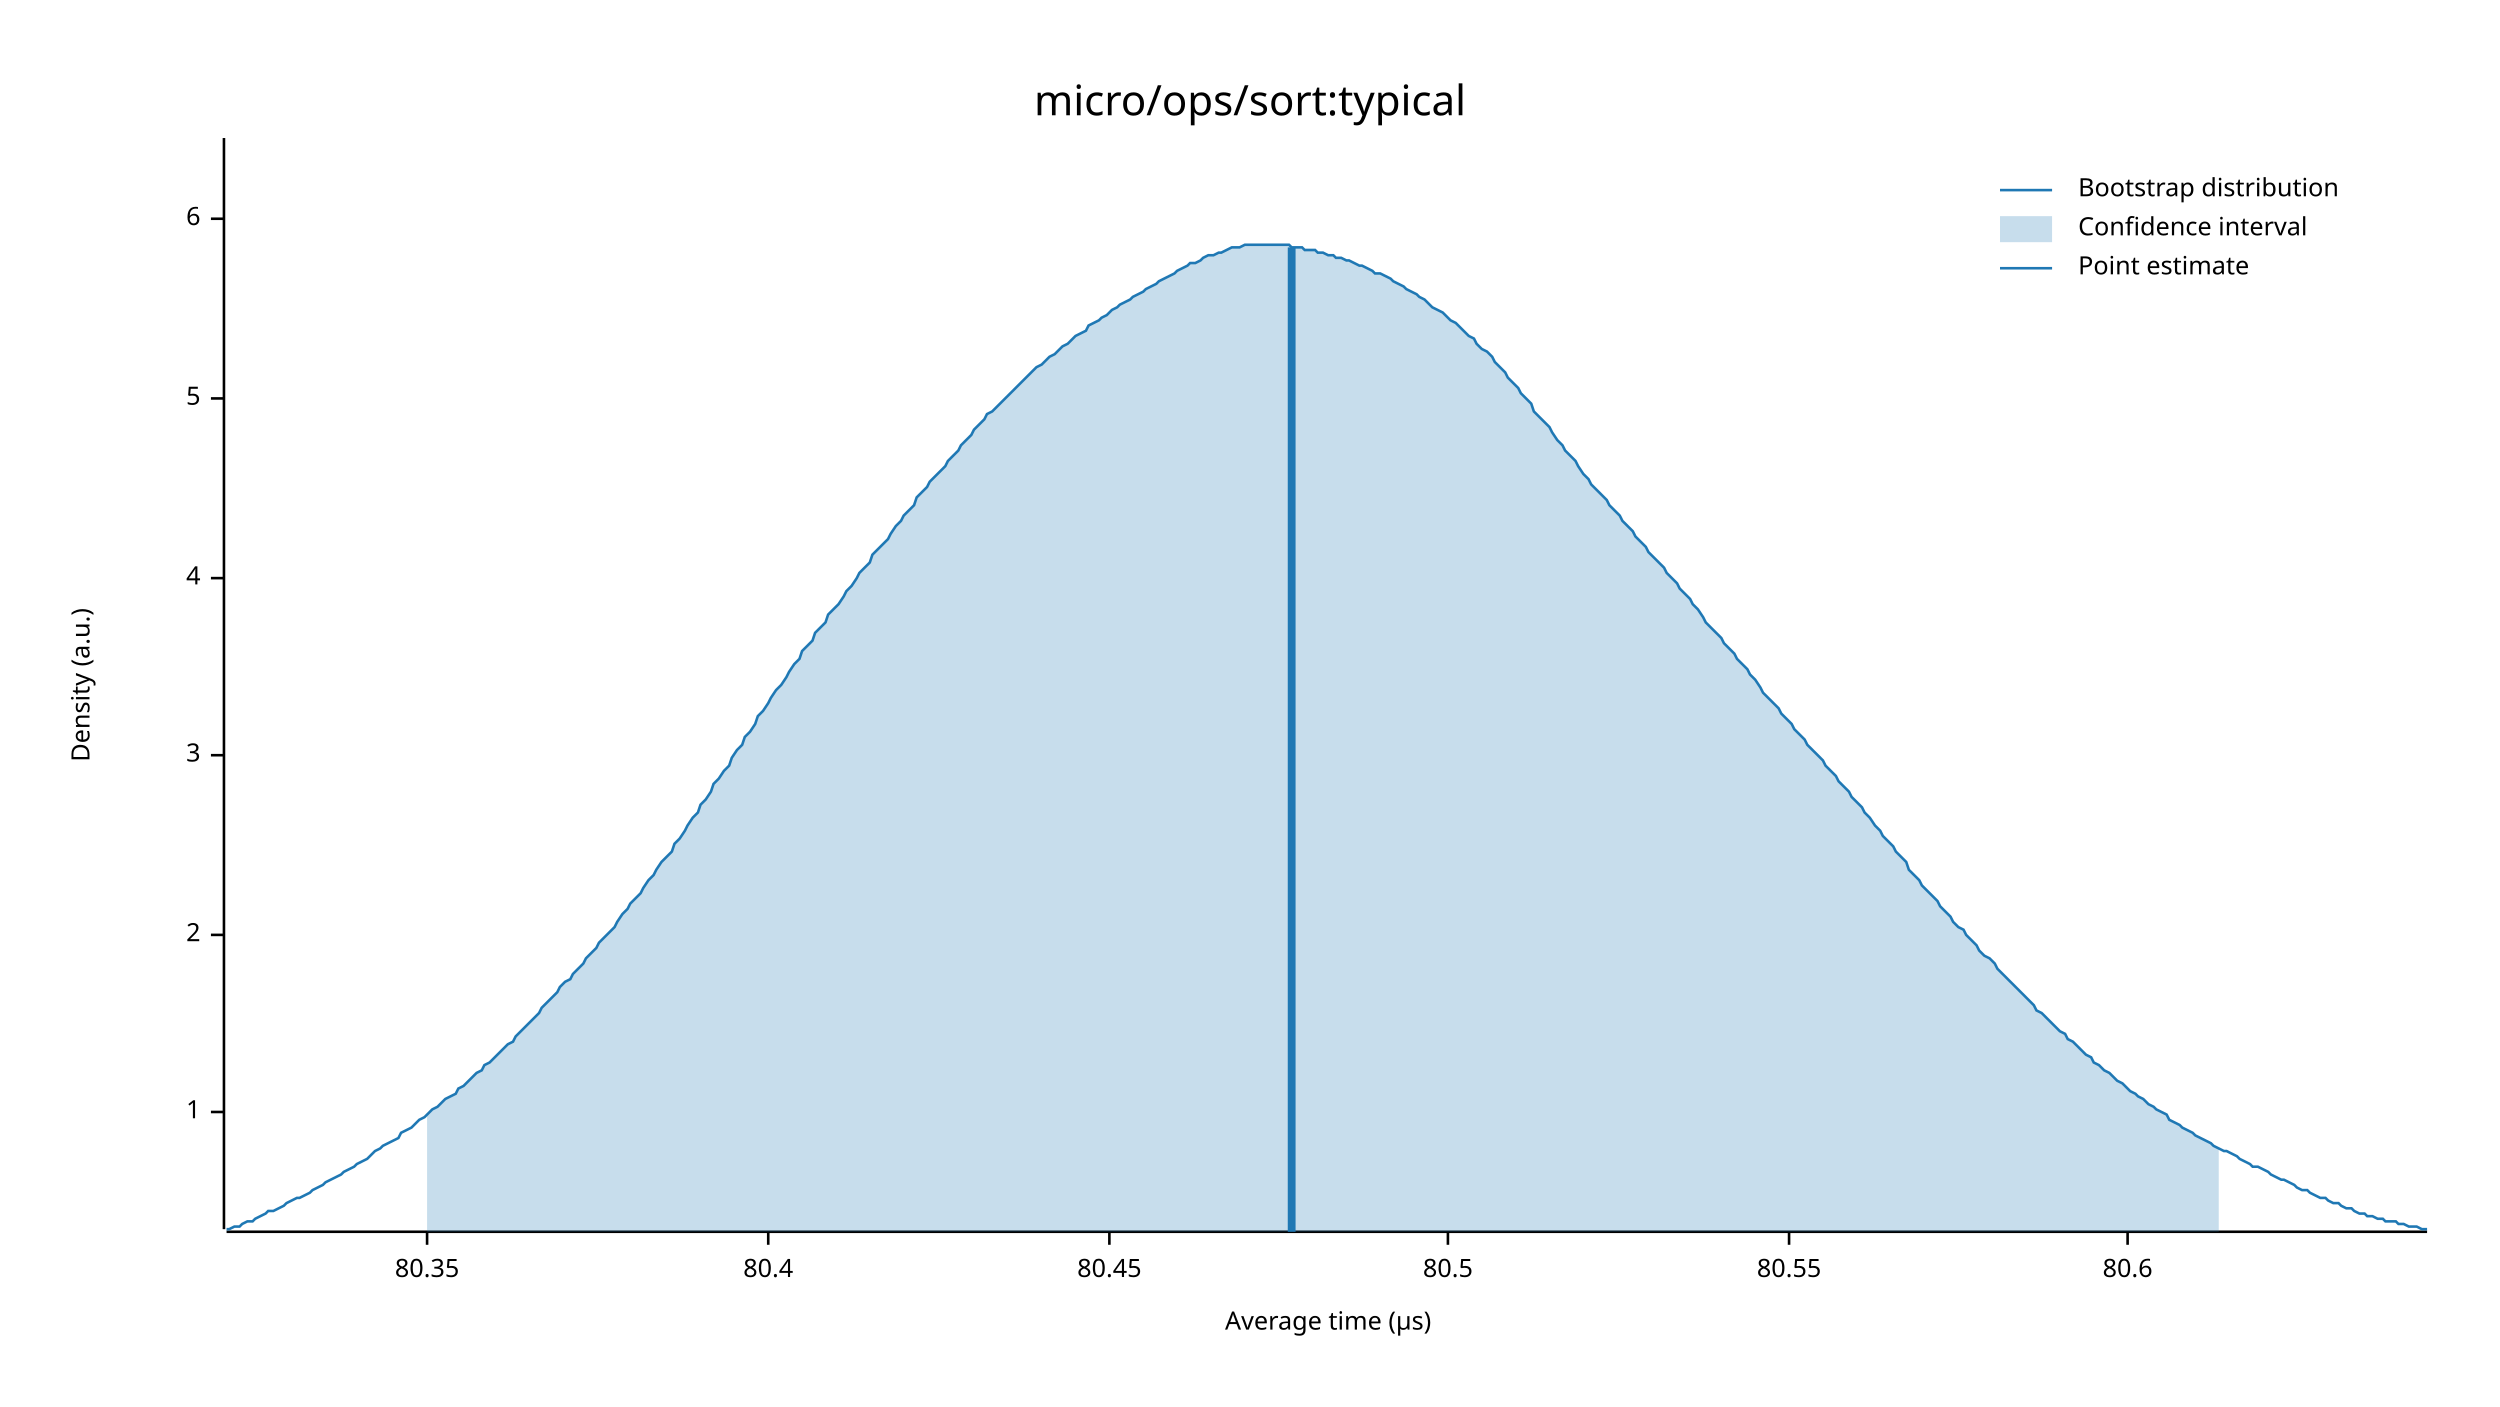
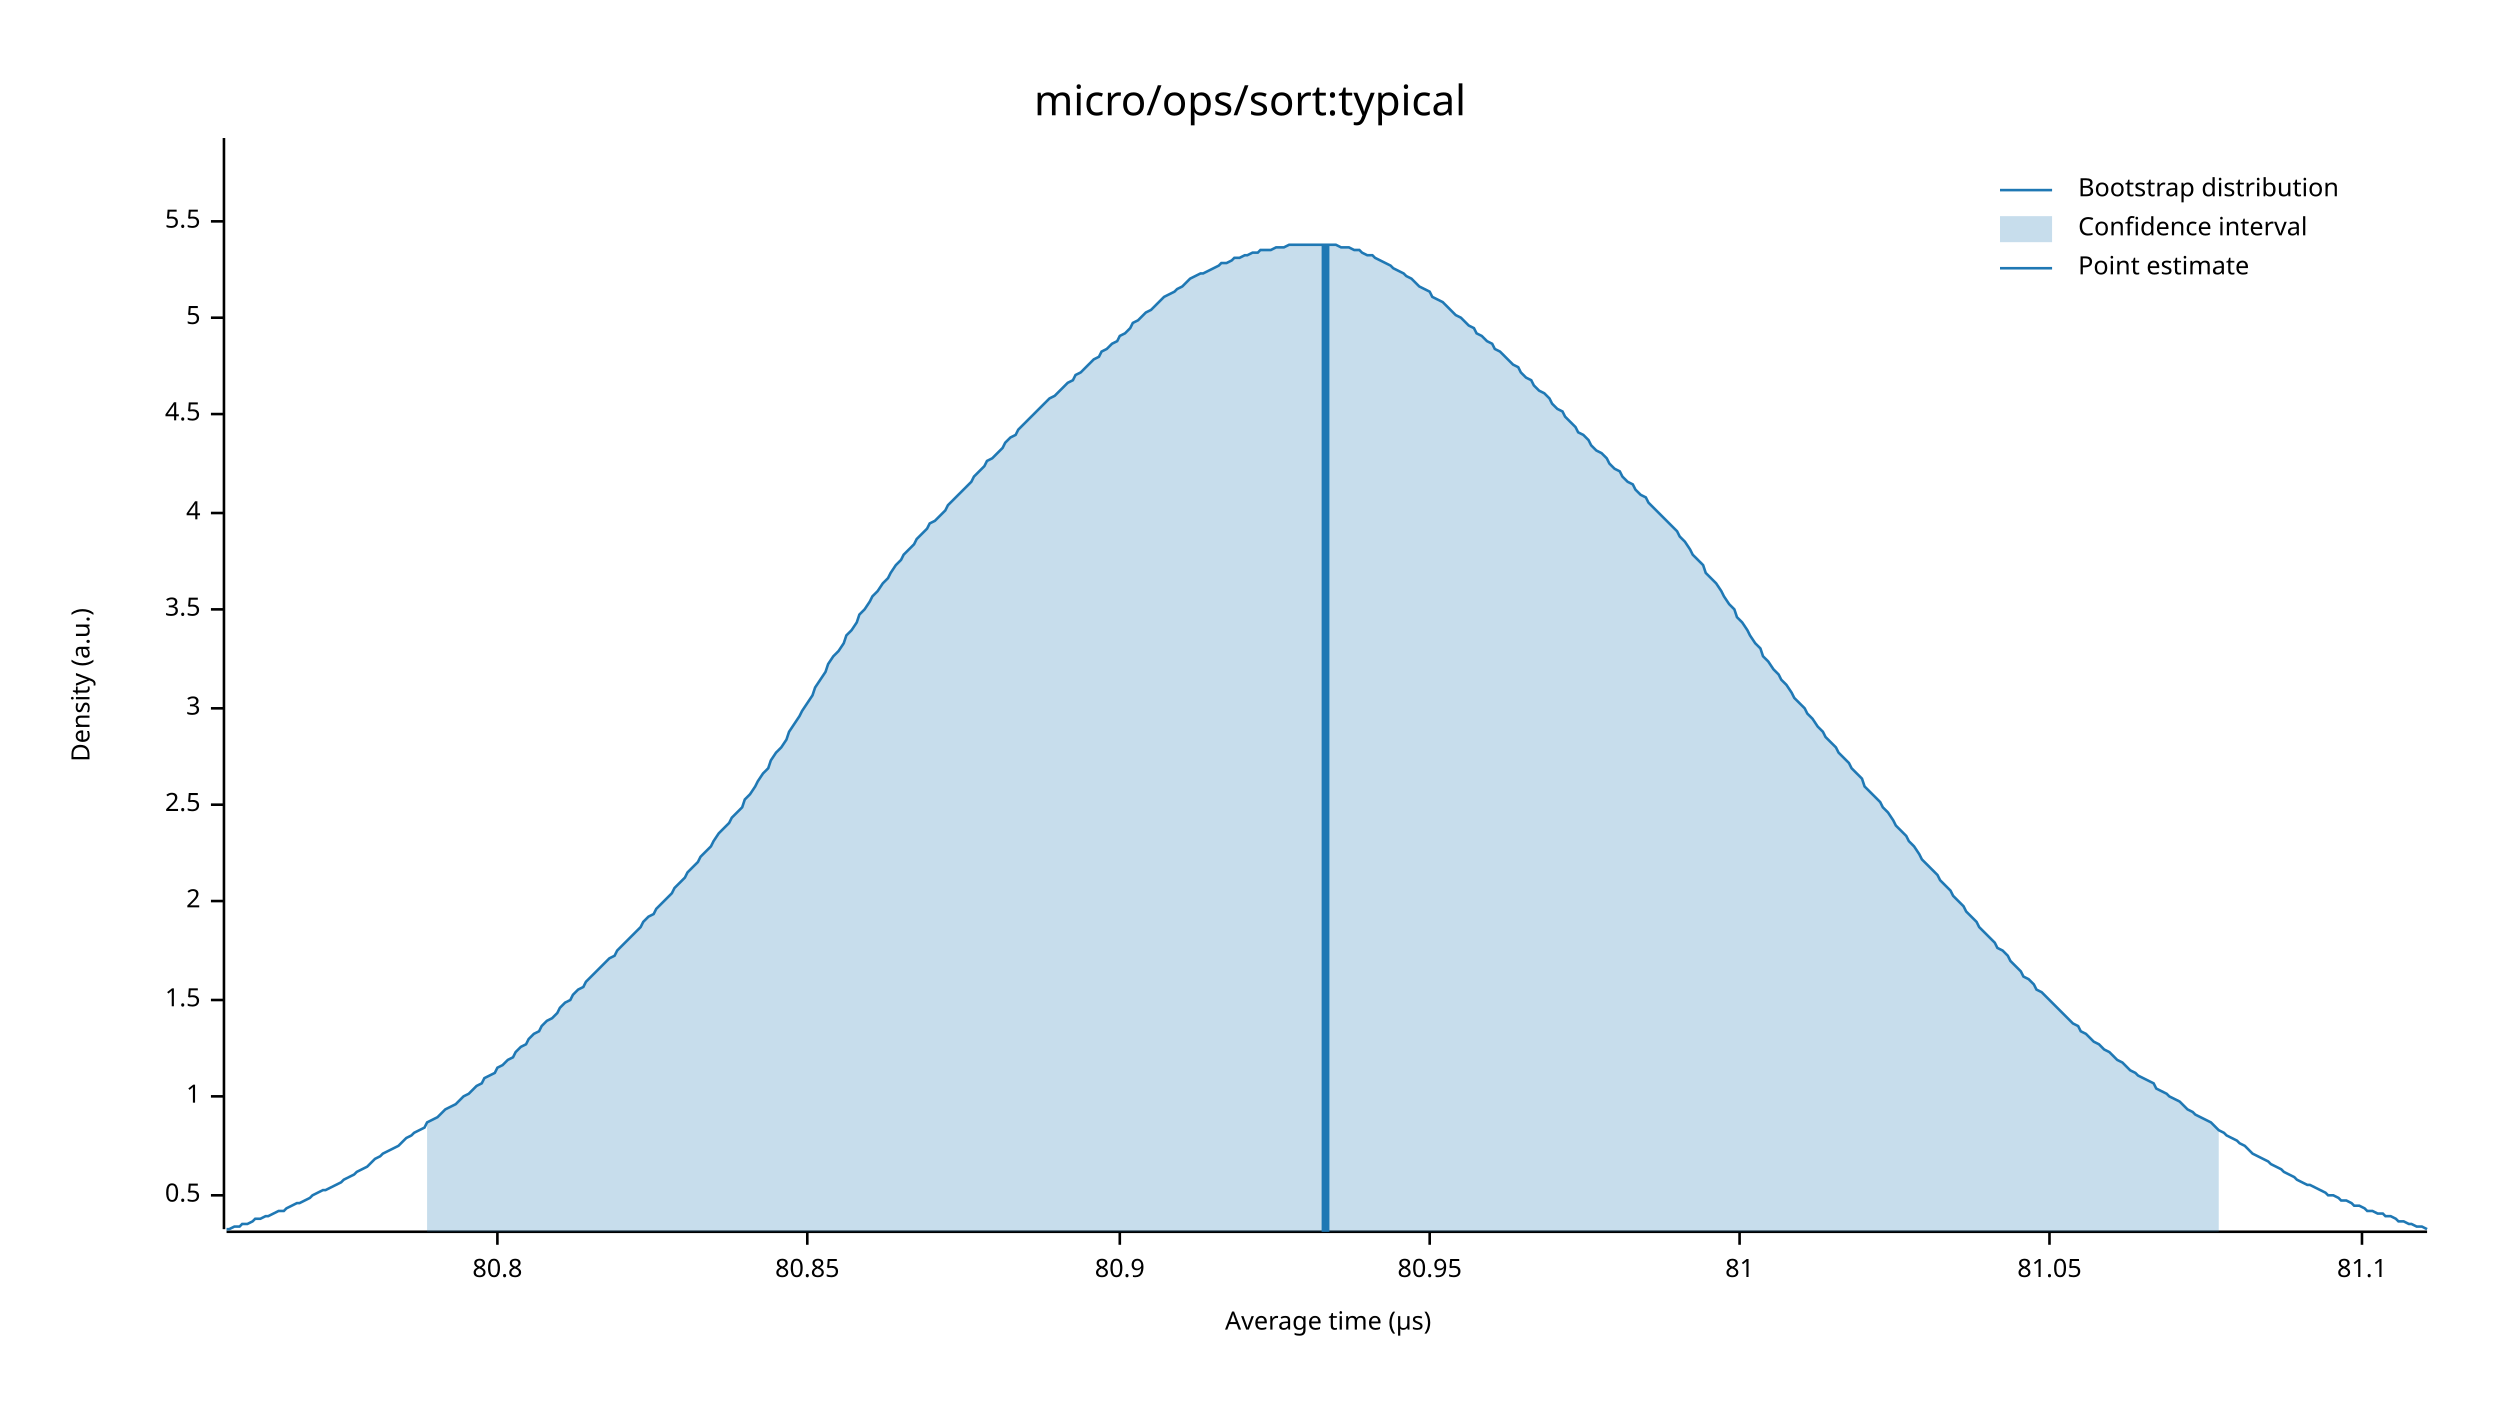
<svg xmlns="http://www.w3.org/2000/svg" width="960" height="540" viewBox="0 0 960 540">
  <text x="480" y="32" dy="0.76em" text-anchor="middle" font-family="sans-serif" font-size="16.129" opacity="1" fill="#000000">
micro/ops/sort:typical
</text>
  <text x="27" y="263" dy="0.76em" text-anchor="middle" font-family="sans-serif" font-size="9.677" opacity="1" fill="#000000" transform="rotate(270, 27, 263)">
Density (a.u.)
</text>
  <text x="510" y="513" dy="-0.5ex" text-anchor="middle" font-family="sans-serif" font-size="9.677" opacity="1" fill="#000000">
Average time (µs)
</text>
  <polyline fill="none" opacity="1" stroke="#000000" stroke-width="1" points="86,53 86,472 " />
-   <text x="77" y="427" dy="0.5ex" text-anchor="end" font-family="sans-serif" font-size="9.677" opacity="1" fill="#000000">
+   <text x="77" y="459" dy="0.5ex" text-anchor="end" font-family="sans-serif" font-size="9.677" opacity="1" fill="#000000">
+ 0.5
+ </text>
+   <polyline fill="none" opacity="1" stroke="#000000" stroke-width="1" points="81,459 86,459 " />
+   <text x="77" y="421" dy="0.5ex" text-anchor="end" font-family="sans-serif" font-size="9.677" opacity="1" fill="#000000">
1
</text>
-   <polyline fill="none" opacity="1" stroke="#000000" stroke-width="1" points="81,427 86,427 " />
-   <text x="77" y="359" dy="0.5ex" text-anchor="end" font-family="sans-serif" font-size="9.677" opacity="1" fill="#000000">
+   <polyline fill="none" opacity="1" stroke="#000000" stroke-width="1" points="81,421 86,421 " />
+   <text x="77" y="384" dy="0.5ex" text-anchor="end" font-family="sans-serif" font-size="9.677" opacity="1" fill="#000000">
+ 1.5
+ </text>
+   <polyline fill="none" opacity="1" stroke="#000000" stroke-width="1" points="81,384 86,384 " />
+   <text x="77" y="346" dy="0.5ex" text-anchor="end" font-family="sans-serif" font-size="9.677" opacity="1" fill="#000000">
2
</text>
-   <polyline fill="none" opacity="1" stroke="#000000" stroke-width="1" points="81,359 86,359 " />
-   <text x="77" y="290" dy="0.5ex" text-anchor="end" font-family="sans-serif" font-size="9.677" opacity="1" fill="#000000">
+   <polyline fill="none" opacity="1" stroke="#000000" stroke-width="1" points="81,346 86,346 " />
+   <text x="77" y="309" dy="0.5ex" text-anchor="end" font-family="sans-serif" font-size="9.677" opacity="1" fill="#000000">
+ 2.5
+ </text>
+   <polyline fill="none" opacity="1" stroke="#000000" stroke-width="1" points="81,309 86,309 " />
+   <text x="77" y="272" dy="0.5ex" text-anchor="end" font-family="sans-serif" font-size="9.677" opacity="1" fill="#000000">
3
</text>
-   <polyline fill="none" opacity="1" stroke="#000000" stroke-width="1" points="81,290 86,290 " />
-   <text x="77" y="222" dy="0.5ex" text-anchor="end" font-family="sans-serif" font-size="9.677" opacity="1" fill="#000000">
+   <polyline fill="none" opacity="1" stroke="#000000" stroke-width="1" points="81,272 86,272 " />
+   <text x="77" y="234" dy="0.5ex" text-anchor="end" font-family="sans-serif" font-size="9.677" opacity="1" fill="#000000">
+ 3.5
+ </text>
+   <polyline fill="none" opacity="1" stroke="#000000" stroke-width="1" points="81,234 86,234 " />
+   <text x="77" y="197" dy="0.5ex" text-anchor="end" font-family="sans-serif" font-size="9.677" opacity="1" fill="#000000">
4
</text>
-   <polyline fill="none" opacity="1" stroke="#000000" stroke-width="1" points="81,222 86,222 " />
-   <text x="77" y="153" dy="0.5ex" text-anchor="end" font-family="sans-serif" font-size="9.677" opacity="1" fill="#000000">
+   <polyline fill="none" opacity="1" stroke="#000000" stroke-width="1" points="81,197 86,197 " />
+   <text x="77" y="159" dy="0.5ex" text-anchor="end" font-family="sans-serif" font-size="9.677" opacity="1" fill="#000000">
+ 4.5
+ </text>
+   <polyline fill="none" opacity="1" stroke="#000000" stroke-width="1" points="81,159 86,159 " />
+   <text x="77" y="122" dy="0.5ex" text-anchor="end" font-family="sans-serif" font-size="9.677" opacity="1" fill="#000000">
5
</text>
-   <polyline fill="none" opacity="1" stroke="#000000" stroke-width="1" points="81,153 86,153 " />
-   <text x="77" y="84" dy="0.5ex" text-anchor="end" font-family="sans-serif" font-size="9.677" opacity="1" fill="#000000">
- 6
+   <polyline fill="none" opacity="1" stroke="#000000" stroke-width="1" points="81,122 86,122 " />
+   <text x="77" y="85" dy="0.5ex" text-anchor="end" font-family="sans-serif" font-size="9.677" opacity="1" fill="#000000">
+ 5.5
</text>
-   <polyline fill="none" opacity="1" stroke="#000000" stroke-width="1" points="81,84 86,84 " />
+   <polyline fill="none" opacity="1" stroke="#000000" stroke-width="1" points="81,85 86,85 " />
  <polyline fill="none" opacity="1" stroke="#000000" stroke-width="1" points="87,473 932,473 " />
-   <text x="164" y="483" dy="0.76em" text-anchor="middle" font-family="sans-serif" font-size="9.677" opacity="1" fill="#000000">
- 80.35
+   <text x="191" y="483" dy="0.76em" text-anchor="middle" font-family="sans-serif" font-size="9.677" opacity="1" fill="#000000">
+ 80.8
</text>
-   <polyline fill="none" opacity="1" stroke="#000000" stroke-width="1" points="164,473 164,478 " />
-   <text x="295" y="483" dy="0.76em" text-anchor="middle" font-family="sans-serif" font-size="9.677" opacity="1" fill="#000000">
- 80.4
+   <polyline fill="none" opacity="1" stroke="#000000" stroke-width="1" points="191,473 191,478 " />
+   <text x="310" y="483" dy="0.76em" text-anchor="middle" font-family="sans-serif" font-size="9.677" opacity="1" fill="#000000">
+ 80.85
</text>
-   <polyline fill="none" opacity="1" stroke="#000000" stroke-width="1" points="295,473 295,478 " />
-   <text x="426" y="483" dy="0.76em" text-anchor="middle" font-family="sans-serif" font-size="9.677" opacity="1" fill="#000000">
- 80.45
+   <polyline fill="none" opacity="1" stroke="#000000" stroke-width="1" points="310,473 310,478 " />
+   <text x="430" y="483" dy="0.76em" text-anchor="middle" font-family="sans-serif" font-size="9.677" opacity="1" fill="#000000">
+ 80.9
</text>
-   <polyline fill="none" opacity="1" stroke="#000000" stroke-width="1" points="426,473 426,478 " />
-   <text x="556" y="483" dy="0.76em" text-anchor="middle" font-family="sans-serif" font-size="9.677" opacity="1" fill="#000000">
- 80.5
+   <polyline fill="none" opacity="1" stroke="#000000" stroke-width="1" points="430,473 430,478 " />
+   <text x="549" y="483" dy="0.76em" text-anchor="middle" font-family="sans-serif" font-size="9.677" opacity="1" fill="#000000">
+ 80.95
</text>
-   <polyline fill="none" opacity="1" stroke="#000000" stroke-width="1" points="556,473 556,478 " />
-   <text x="687" y="483" dy="0.76em" text-anchor="middle" font-family="sans-serif" font-size="9.677" opacity="1" fill="#000000">
- 80.55
+   <polyline fill="none" opacity="1" stroke="#000000" stroke-width="1" points="549,473 549,478 " />
+   <text x="668" y="483" dy="0.76em" text-anchor="middle" font-family="sans-serif" font-size="9.677" opacity="1" fill="#000000">
+ 81
</text>
-   <polyline fill="none" opacity="1" stroke="#000000" stroke-width="1" points="687,473 687,478 " />
-   <text x="817" y="483" dy="0.76em" text-anchor="middle" font-family="sans-serif" font-size="9.677" opacity="1" fill="#000000">
- 80.6
+   <polyline fill="none" opacity="1" stroke="#000000" stroke-width="1" points="668,473 668,478 " />
+   <text x="787" y="483" dy="0.76em" text-anchor="middle" font-family="sans-serif" font-size="9.677" opacity="1" fill="#000000">
+ 81.05
</text>
-   <polyline fill="none" opacity="1" stroke="#000000" stroke-width="1" points="817,473 817,478 " />
-   <polyline fill="none" opacity="1" stroke="#1F78B4" stroke-width="1" points="87,472 88,472 90,471 92,471 93,470 95,469 97,469 98,468 100,467 102,466 103,465 105,465 107,464 109,463 110,462 112,461 114,460 115,460 117,459 119,458 120,457 122,456 124,455 125,454 127,453 129,452 131,451 132,450 134,449 136,448 137,447 139,446 141,445 142,444 144,442 146,441 147,440 149,439 151,438 153,437 154,435 156,434 158,433 159,432 161,430 163,429 164,428 166,426 168,425 169,424 171,422 173,421 175,420 176,418 178,417 180,415 181,414 183,412 185,411 186,409 188,408 190,406 191,405 193,403 195,401 197,400 198,398 200,396 202,394 203,393 205,391 207,389 208,387 210,385 212,383 214,381 215,379 217,377 219,376 220,374 222,372 224,370 225,368 227,366 229,364 230,362 232,360 234,358 236,356 237,354 239,351 241,349 242,347 244,345 246,343 247,341 249,338 251,336 252,334 254,331 256,329 258,327 259,324 261,322 263,319 264,317 266,314 268,312 269,309 271,307 273,304 274,301 276,299 278,296 280,294 281,291 283,288 285,286 286,283 288,281 290,278 291,275 293,273 295,270 296,268 298,265 300,263 302,260 303,258 305,255 307,253 308,250 310,248 312,246 313,243 315,241 317,239 318,236 320,234 322,232 324,229 325,227 327,225 329,222 330,220 332,218 334,216 335,213 337,211 339,209 341,207 342,205 344,202 346,200 347,198 349,196 351,194 352,191 354,189 356,187 357,185 359,183 361,181 363,179 364,177 366,175 368,173 369,171 371,169 373,167 374,165 376,163 378,161 379,159 381,158 383,156 385,154 386,153 388,151 390,149 391,148 393,146 395,144 396,143 398,141 400,140 401,139 403,137 405,136 407,134 408,133 410,132 412,130 413,129 415,128 417,127 418,125 420,124 422,123 423,122 425,121 427,119 429,118 430,117 432,116 434,115 435,114 437,113 439,112 440,111 442,110 444,109 445,108 447,107 449,106 451,105 452,104 454,103 456,102 457,101 459,101 461,100 462,99 464,98 466,98 468,97 469,97 471,96 473,95 474,95 476,95 478,94 479,94 481,94 483,94 484,94 486,94 488,94 490,94 491,94 493,94 495,94 496,95 498,95 500,95 501,96 503,96 505,96 506,97 508,97 510,98 512,98 513,99 515,99 517,100 518,100 520,101 522,102 523,102 525,103 527,104 528,105 530,105 532,106 534,107 535,108 537,109 539,110 540,111 542,112 544,113 545,114 547,115 549,117 550,118 552,119 554,120 556,122 557,123 559,124 561,126 562,127 564,129 566,130 567,132 569,134 571,135 573,137 574,139 576,141 578,143 579,145 581,147 583,149 584,151 586,153 588,155 589,158 591,160 593,162 595,164 596,166 598,169 600,171 601,173 603,175 605,177 606,179 608,182 610,184 611,186 613,188 615,190 617,192 618,194 620,196 622,198 623,200 625,202 627,204 628,206 630,208 632,210 633,212 635,214 637,216 639,218 640,220 642,222 644,224 645,226 647,228 649,230 650,232 652,234 654,237 655,239 657,241 659,243 661,245 662,247 664,249 666,251 667,253 669,255 671,257 672,259 674,261 676,264 677,266 679,268 681,270 683,272 684,274 686,276 688,278 689,280 691,282 693,284 694,286 696,288 698,290 700,292 701,294 703,296 705,298 706,300 708,302 710,304 711,306 713,308 715,310 716,312 718,314 720,317 722,319 723,321 725,323 727,325 728,327 730,329 732,331 733,334 735,336 737,338 738,340 740,342 742,344 744,346 745,348 747,350 749,352 750,354 752,356 754,357 755,359 757,361 759,363 760,365 762,367 764,368 766,370 767,372 769,374 771,376 772,377 774,379 776,381 777,382 779,384 781,386 782,388 784,389 786,391 788,393 789,394 791,396 793,397 794,399 796,400 798,402 799,403 801,405 803,406 804,408 806,409 808,411 810,412 811,413 813,415 815,416 816,417 818,419 820,420 821,421 823,422 825,424 827,425 828,426 830,427 832,428 833,430 835,431 837,432 838,433 840,434 842,435 843,436 845,437 847,438 849,439 850,440 852,441 854,442 855,442 857,443 859,444 860,445 862,446 864,447 865,448 867,448 869,449 871,450 872,451 874,452 876,453 877,453 879,454 881,455 882,456 884,457 886,457 887,458 889,459 891,460 893,460 894,461 896,462 898,462 899,463 901,464 903,464 904,465 906,466 908,466 909,467 911,467 913,468 915,468 916,469 918,469 920,469 921,470 923,470 925,471 926,471 928,471 930,472 932,472 " />
-   <polygon opacity="0.25" fill="#1F78B4" points="164,428 166,426 168,425 169,424 171,422 173,421 175,420 176,418 178,417 180,415 181,414 183,412 185,411 186,409 188,408 190,406 191,405 193,403 195,401 197,400 198,398 200,396 202,394 203,393 205,391 207,389 208,387 210,385 212,383 214,381 215,379 217,377 219,376 220,374 222,372 224,370 225,368 227,366 229,364 230,362 232,360 234,358 236,356 237,354 239,351 241,349 242,347 244,345 246,343 247,341 249,338 251,336 252,334 254,331 256,329 258,327 259,324 261,322 263,319 264,317 266,314 268,312 269,309 271,307 273,304 274,301 276,299 278,296 280,294 281,291 283,288 285,286 286,283 288,281 290,278 291,275 293,273 295,270 296,268 298,265 300,263 302,260 303,258 305,255 307,253 308,250 310,248 312,246 313,243 315,241 317,239 318,236 320,234 322,232 324,229 325,227 327,225 329,222 330,220 332,218 334,216 335,213 337,211 339,209 341,207 342,205 344,202 346,200 347,198 349,196 351,194 352,191 354,189 356,187 357,185 359,183 361,181 363,179 364,177 366,175 368,173 369,171 371,169 373,167 374,165 376,163 378,161 379,159 381,158 383,156 385,154 386,153 388,151 390,149 391,148 393,146 395,144 396,143 398,141 400,140 401,139 403,137 405,136 407,134 408,133 410,132 412,130 413,129 415,128 417,127 418,125 420,124 422,123 423,122 425,121 427,119 429,118 430,117 432,116 434,115 435,114 437,113 439,112 440,111 442,110 444,109 445,108 447,107 449,106 451,105 452,104 454,103 456,102 457,101 459,101 461,100 462,99 464,98 466,98 468,97 469,97 471,96 473,95 474,95 476,95 478,94 479,94 481,94 483,94 484,94 486,94 488,94 490,94 491,94 493,94 495,94 496,95 498,95 500,95 501,96 503,96 505,96 506,97 508,97 510,98 512,98 513,99 515,99 517,100 518,100 520,101 522,102 523,102 525,103 527,104 528,105 530,105 532,106 534,107 535,108 537,109 539,110 540,111 542,112 544,113 545,114 547,115 549,117 550,118 552,119 554,120 556,122 557,123 559,124 561,126 562,127 564,129 566,130 567,132 569,134 571,135 573,137 574,139 576,141 578,143 579,145 581,147 583,149 584,151 586,153 588,155 589,158 591,160 593,162 595,164 596,166 598,169 600,171 601,173 603,175 605,177 606,179 608,182 610,184 611,186 613,188 615,190 617,192 618,194 620,196 622,198 623,200 625,202 627,204 628,206 630,208 632,210 633,212 635,214 637,216 639,218 640,220 642,222 644,224 645,226 647,228 649,230 650,232 652,234 654,237 655,239 657,241 659,243 661,245 662,247 664,249 666,251 667,253 669,255 671,257 672,259 674,261 676,264 677,266 679,268 681,270 683,272 684,274 686,276 688,278 689,280 691,282 693,284 694,286 696,288 698,290 700,292 701,294 703,296 705,298 706,300 708,302 710,304 711,306 713,308 715,310 716,312 718,314 720,317 722,319 723,321 725,323 727,325 728,327 730,329 732,331 733,334 735,336 737,338 738,340 740,342 742,344 744,346 745,348 747,350 749,352 750,354 752,356 754,357 755,359 757,361 759,363 760,365 762,367 764,368 766,370 767,372 769,374 771,376 772,377 774,379 776,381 777,382 779,384 781,386 782,388 784,389 786,391 788,393 789,394 791,396 793,397 794,399 796,400 798,402 799,403 801,405 803,406 804,408 806,409 808,411 810,412 811,413 813,415 815,416 816,417 818,419 820,420 821,421 823,422 825,424 827,425 828,426 830,427 832,428 833,430 835,431 837,432 838,433 840,434 842,435 843,436 845,437 847,438 849,439 850,440 852,441 852,473 164,473 " />
-   <polyline fill="none" opacity="1" stroke="#1F78B4" stroke-width="3" points="496,473 496,95 " />
+   <polyline fill="none" opacity="1" stroke="#000000" stroke-width="1" points="787,473 787,478 " />
+   <text x="907" y="483" dy="0.76em" text-anchor="middle" font-family="sans-serif" font-size="9.677" opacity="1" fill="#000000">
+ 81.1
+ </text>
+   <polyline fill="none" opacity="1" stroke="#000000" stroke-width="1" points="907,473 907,478 " />
+   <polyline fill="none" opacity="1" stroke="#1F78B4" stroke-width="1" points="87,472 88,472 90,471 92,471 93,470 95,470 97,469 98,468 100,468 102,467 103,467 105,466 107,465 109,465 110,464 112,463 114,462 115,462 117,461 119,460 120,459 122,458 124,457 125,457 127,456 129,455 131,454 132,453 134,452 136,451 137,450 139,449 141,448 142,447 144,445 146,444 147,443 149,442 151,441 153,440 154,439 156,437 158,436 159,435 161,434 163,433 164,431 166,430 168,429 169,428 171,426 173,425 175,424 176,423 178,421 180,420 181,419 183,417 185,416 186,414 188,413 190,412 191,410 193,409 195,407 197,406 198,404 200,402 202,401 203,399 205,397 207,396 208,394 210,392 212,391 214,389 215,387 217,385 219,384 220,382 222,380 224,379 225,377 227,375 229,373 230,372 232,370 234,368 236,367 237,365 239,363 241,361 242,360 244,358 246,356 247,354 249,352 251,351 252,349 254,347 256,345 258,343 259,341 261,339 263,337 264,335 266,333 268,331 269,329 271,327 273,325 274,323 276,320 278,318 280,316 281,314 283,312 285,310 286,307 288,305 290,302 291,300 293,297 295,295 296,292 298,289 300,287 302,284 303,281 305,278 307,275 308,273 310,270 312,267 313,264 315,261 317,258 318,255 320,252 322,250 324,247 325,244 327,242 329,239 330,236 332,234 334,231 335,229 337,227 339,224 341,222 342,220 344,217 346,215 347,213 349,211 351,209 352,207 354,205 356,203 357,201 359,200 361,198 363,196 364,194 366,192 368,190 369,189 371,187 373,185 374,183 376,181 378,179 379,177 381,176 383,174 385,172 386,170 388,168 390,167 391,165 393,163 395,161 396,160 398,158 400,156 401,155 403,153 405,152 407,150 408,149 410,147 412,146 413,144 415,143 417,141 418,140 420,138 422,137 423,135 425,134 427,132 429,131 430,129 432,128 434,126 435,124 437,123 439,121 440,120 442,119 444,117 445,116 447,114 449,113 451,112 452,111 454,110 456,108 457,107 459,106 461,105 462,105 464,104 466,103 468,102 469,101 471,101 473,100 474,99 476,99 478,98 479,98 481,97 483,97 484,96 486,96 488,96 490,95 491,95 493,95 495,94 496,94 498,94 500,94 501,94 503,94 505,94 506,94 508,94 510,94 512,94 513,94 515,95 517,95 518,95 520,96 522,96 523,97 525,98 527,98 528,99 530,100 532,101 534,102 535,103 537,104 539,105 540,106 542,107 544,109 545,110 547,111 549,112 550,114 552,115 554,116 556,118 557,119 559,121 561,122 562,123 564,125 566,126 567,128 569,129 571,131 573,132 574,134 576,135 578,137 579,138 581,140 583,141 584,143 586,145 588,146 589,148 591,150 593,151 595,153 596,155 598,157 600,158 601,160 603,162 605,164 606,166 608,167 610,169 611,171 613,173 615,174 617,176 618,178 620,180 622,181 623,183 625,185 627,186 628,188 630,190 632,191 633,193 635,195 637,197 639,199 640,200 642,202 644,204 645,206 647,208 649,211 650,213 652,215 654,217 655,220 657,222 659,224 661,227 662,229 664,232 666,234 667,237 669,239 671,242 672,244 674,247 676,249 677,252 679,254 681,257 683,259 684,261 686,263 688,266 689,268 691,270 693,272 694,274 696,276 698,279 700,281 701,283 703,285 705,287 706,289 708,291 710,293 711,295 713,297 715,299 716,302 718,304 720,306 722,308 723,310 725,312 727,315 728,317 730,319 732,321 733,323 735,325 737,328 738,330 740,332 742,334 744,336 745,338 747,340 749,342 750,344 752,346 754,348 755,350 757,352 759,354 760,356 762,358 764,360 766,362 767,364 769,365 771,367 772,369 774,371 776,373 777,375 779,376 781,378 782,380 784,381 786,383 788,385 789,386 791,388 793,390 794,391 796,393 798,394 799,396 801,397 803,399 804,400 806,401 808,403 810,404 811,405 813,407 815,408 816,409 818,411 820,412 821,413 823,414 825,415 827,416 828,418 830,419 832,420 833,421 835,422 837,423 838,424 840,426 842,427 843,428 845,429 847,430 849,431 850,432 852,434 854,435 855,436 857,437 859,438 860,439 862,440 864,442 865,443 867,444 869,445 871,446 872,447 874,448 876,449 877,450 879,451 881,452 882,453 884,454 886,455 887,455 889,456 891,457 893,458 894,459 896,459 898,460 899,461 901,461 903,462 904,463 906,463 908,464 909,465 911,465 913,466 915,466 916,467 918,467 920,468 921,469 923,469 925,470 926,470 928,471 930,471 932,472 " />
+   <polygon opacity="0.25" fill="#1F78B4" points="164,431 166,430 168,429 169,428 171,426 173,425 175,424 176,423 178,421 180,420 181,419 183,417 185,416 186,414 188,413 190,412 191,410 193,409 195,407 197,406 198,404 200,402 202,401 203,399 205,397 207,396 208,394 210,392 212,391 214,389 215,387 217,385 219,384 220,382 222,380 224,379 225,377 227,375 229,373 230,372 232,370 234,368 236,367 237,365 239,363 241,361 242,360 244,358 246,356 247,354 249,352 251,351 252,349 254,347 256,345 258,343 259,341 261,339 263,337 264,335 266,333 268,331 269,329 271,327 273,325 274,323 276,320 278,318 280,316 281,314 283,312 285,310 286,307 288,305 290,302 291,300 293,297 295,295 296,292 298,289 300,287 302,284 303,281 305,278 307,275 308,273 310,270 312,267 313,264 315,261 317,258 318,255 320,252 322,250 324,247 325,244 327,242 329,239 330,236 332,234 334,231 335,229 337,227 339,224 341,222 342,220 344,217 346,215 347,213 349,211 351,209 352,207 354,205 356,203 357,201 359,200 361,198 363,196 364,194 366,192 368,190 369,189 371,187 373,185 374,183 376,181 378,179 379,177 381,176 383,174 385,172 386,170 388,168 390,167 391,165 393,163 395,161 396,160 398,158 400,156 401,155 403,153 405,152 407,150 408,149 410,147 412,146 413,144 415,143 417,141 418,140 420,138 422,137 423,135 425,134 427,132 429,131 430,129 432,128 434,126 435,124 437,123 439,121 440,120 442,119 444,117 445,116 447,114 449,113 451,112 452,111 454,110 456,108 457,107 459,106 461,105 462,105 464,104 466,103 468,102 469,101 471,101 473,100 474,99 476,99 478,98 479,98 481,97 483,97 484,96 486,96 488,96 490,95 491,95 493,95 495,94 496,94 498,94 500,94 501,94 503,94 505,94 506,94 508,94 510,94 512,94 513,94 515,95 517,95 518,95 520,96 522,96 523,97 525,98 527,98 528,99 530,100 532,101 534,102 535,103 537,104 539,105 540,106 542,107 544,109 545,110 547,111 549,112 550,114 552,115 554,116 556,118 557,119 559,121 561,122 562,123 564,125 566,126 567,128 569,129 571,131 573,132 574,134 576,135 578,137 579,138 581,140 583,141 584,143 586,145 588,146 589,148 591,150 593,151 595,153 596,155 598,157 600,158 601,160 603,162 605,164 606,166 608,167 610,169 611,171 613,173 615,174 617,176 618,178 620,180 622,181 623,183 625,185 627,186 628,188 630,190 632,191 633,193 635,195 637,197 639,199 640,200 642,202 644,204 645,206 647,208 649,211 650,213 652,215 654,217 655,220 657,222 659,224 661,227 662,229 664,232 666,234 667,237 669,239 671,242 672,244 674,247 676,249 677,252 679,254 681,257 683,259 684,261 686,263 688,266 689,268 691,270 693,272 694,274 696,276 698,279 700,281 701,283 703,285 705,287 706,289 708,291 710,293 711,295 713,297 715,299 716,302 718,304 720,306 722,308 723,310 725,312 727,315 728,317 730,319 732,321 733,323 735,325 737,328 738,330 740,332 742,334 744,336 745,338 747,340 749,342 750,344 752,346 754,348 755,350 757,352 759,354 760,356 762,358 764,360 766,362 767,364 769,365 771,367 772,369 774,371 776,373 777,375 779,376 781,378 782,380 784,381 786,383 788,385 789,386 791,388 793,390 794,391 796,393 798,394 799,396 801,397 803,399 804,400 806,401 808,403 810,404 811,405 813,407 815,408 816,409 818,411 820,412 821,413 823,414 825,415 827,416 828,418 830,419 832,420 833,421 835,422 837,423 838,424 840,426 842,427 843,428 845,429 847,430 849,431 850,432 852,434 852,473 164,473 " />
+   <polyline fill="none" opacity="1" stroke="#1F78B4" stroke-width="3" points="509,473 509,94 " />
  <text x="798" y="68" dy="0.76em" text-anchor="start" font-family="sans-serif" font-size="9.677" opacity="1" fill="#000000">
Bootstrap distribution
</text>
  <text x="798" y="83" dy="0.76em" text-anchor="start" font-family="sans-serif" font-size="9.677" opacity="1" fill="#000000">
Confidence interval
</text>
  <text x="798" y="98" dy="0.76em" text-anchor="start" font-family="sans-serif" font-size="9.677" opacity="1" fill="#000000">
Point estimate
</text>
  <polyline fill="none" opacity="1" stroke="#1F78B4" stroke-width="1" points="768,73 788,73 " />
  <rect x="768" y="83" width="20" height="10" opacity="0.25" fill="#1F78B4" stroke="none" />
  <polyline fill="none" opacity="1" stroke="#1F78B4" stroke-width="1" points="768,103 788,103 " />
</svg>
